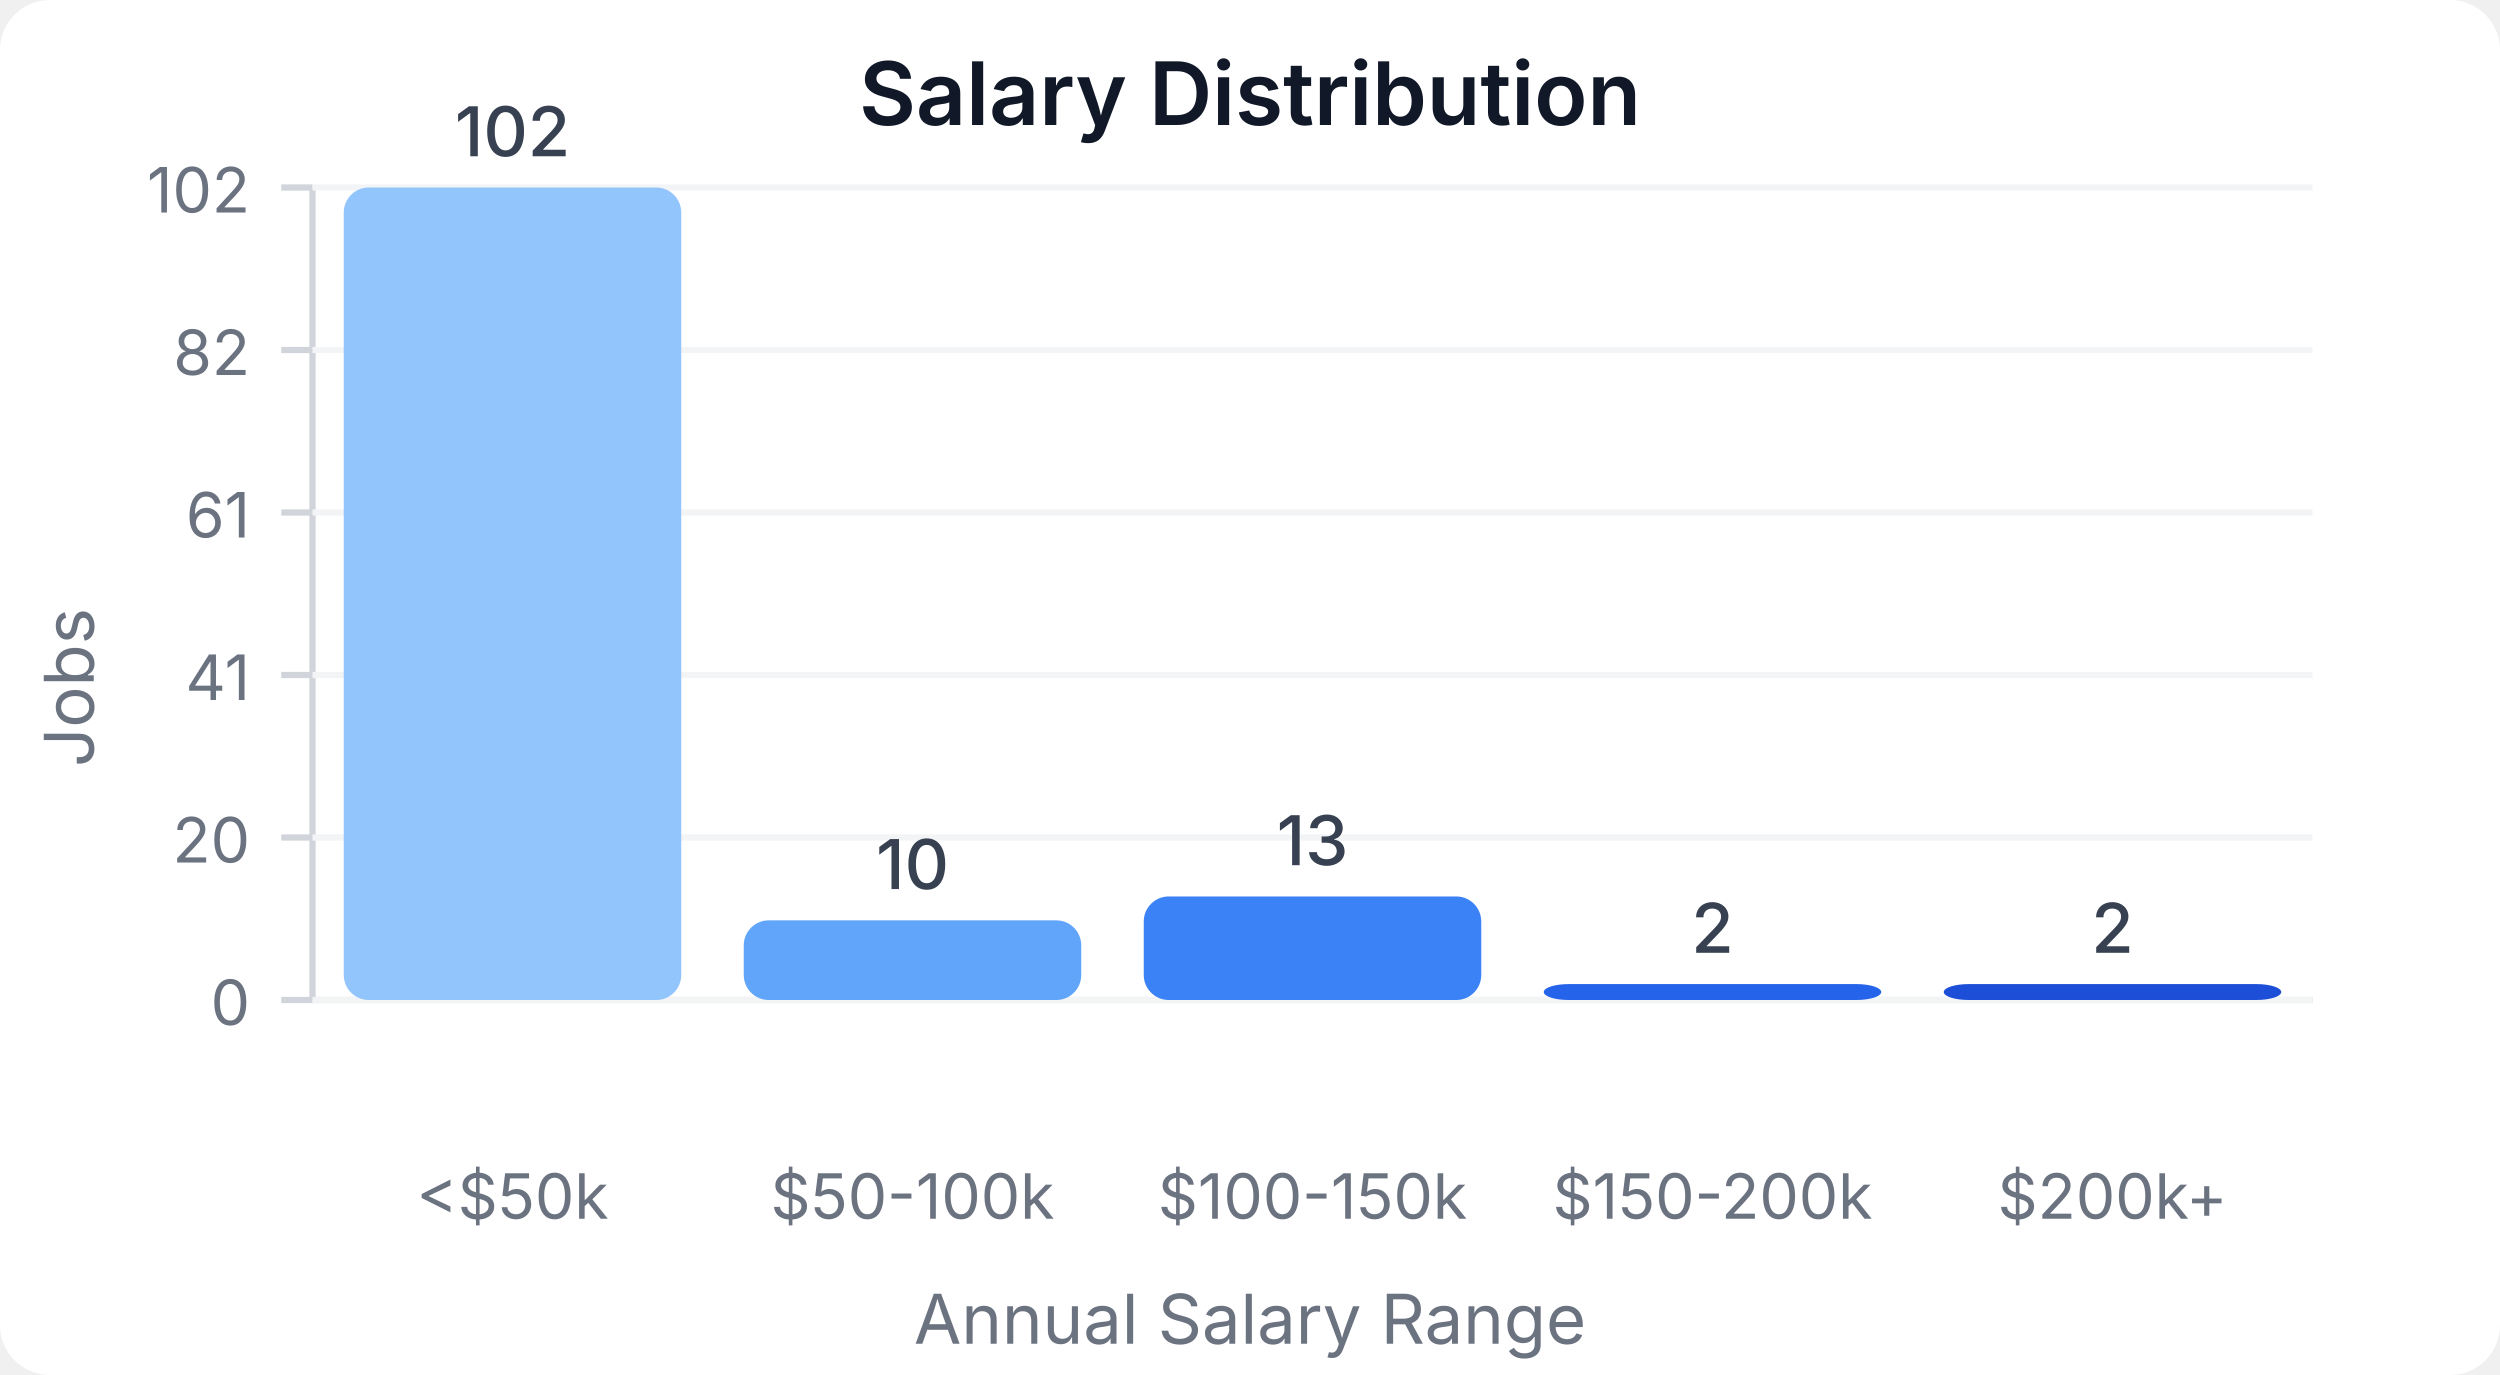
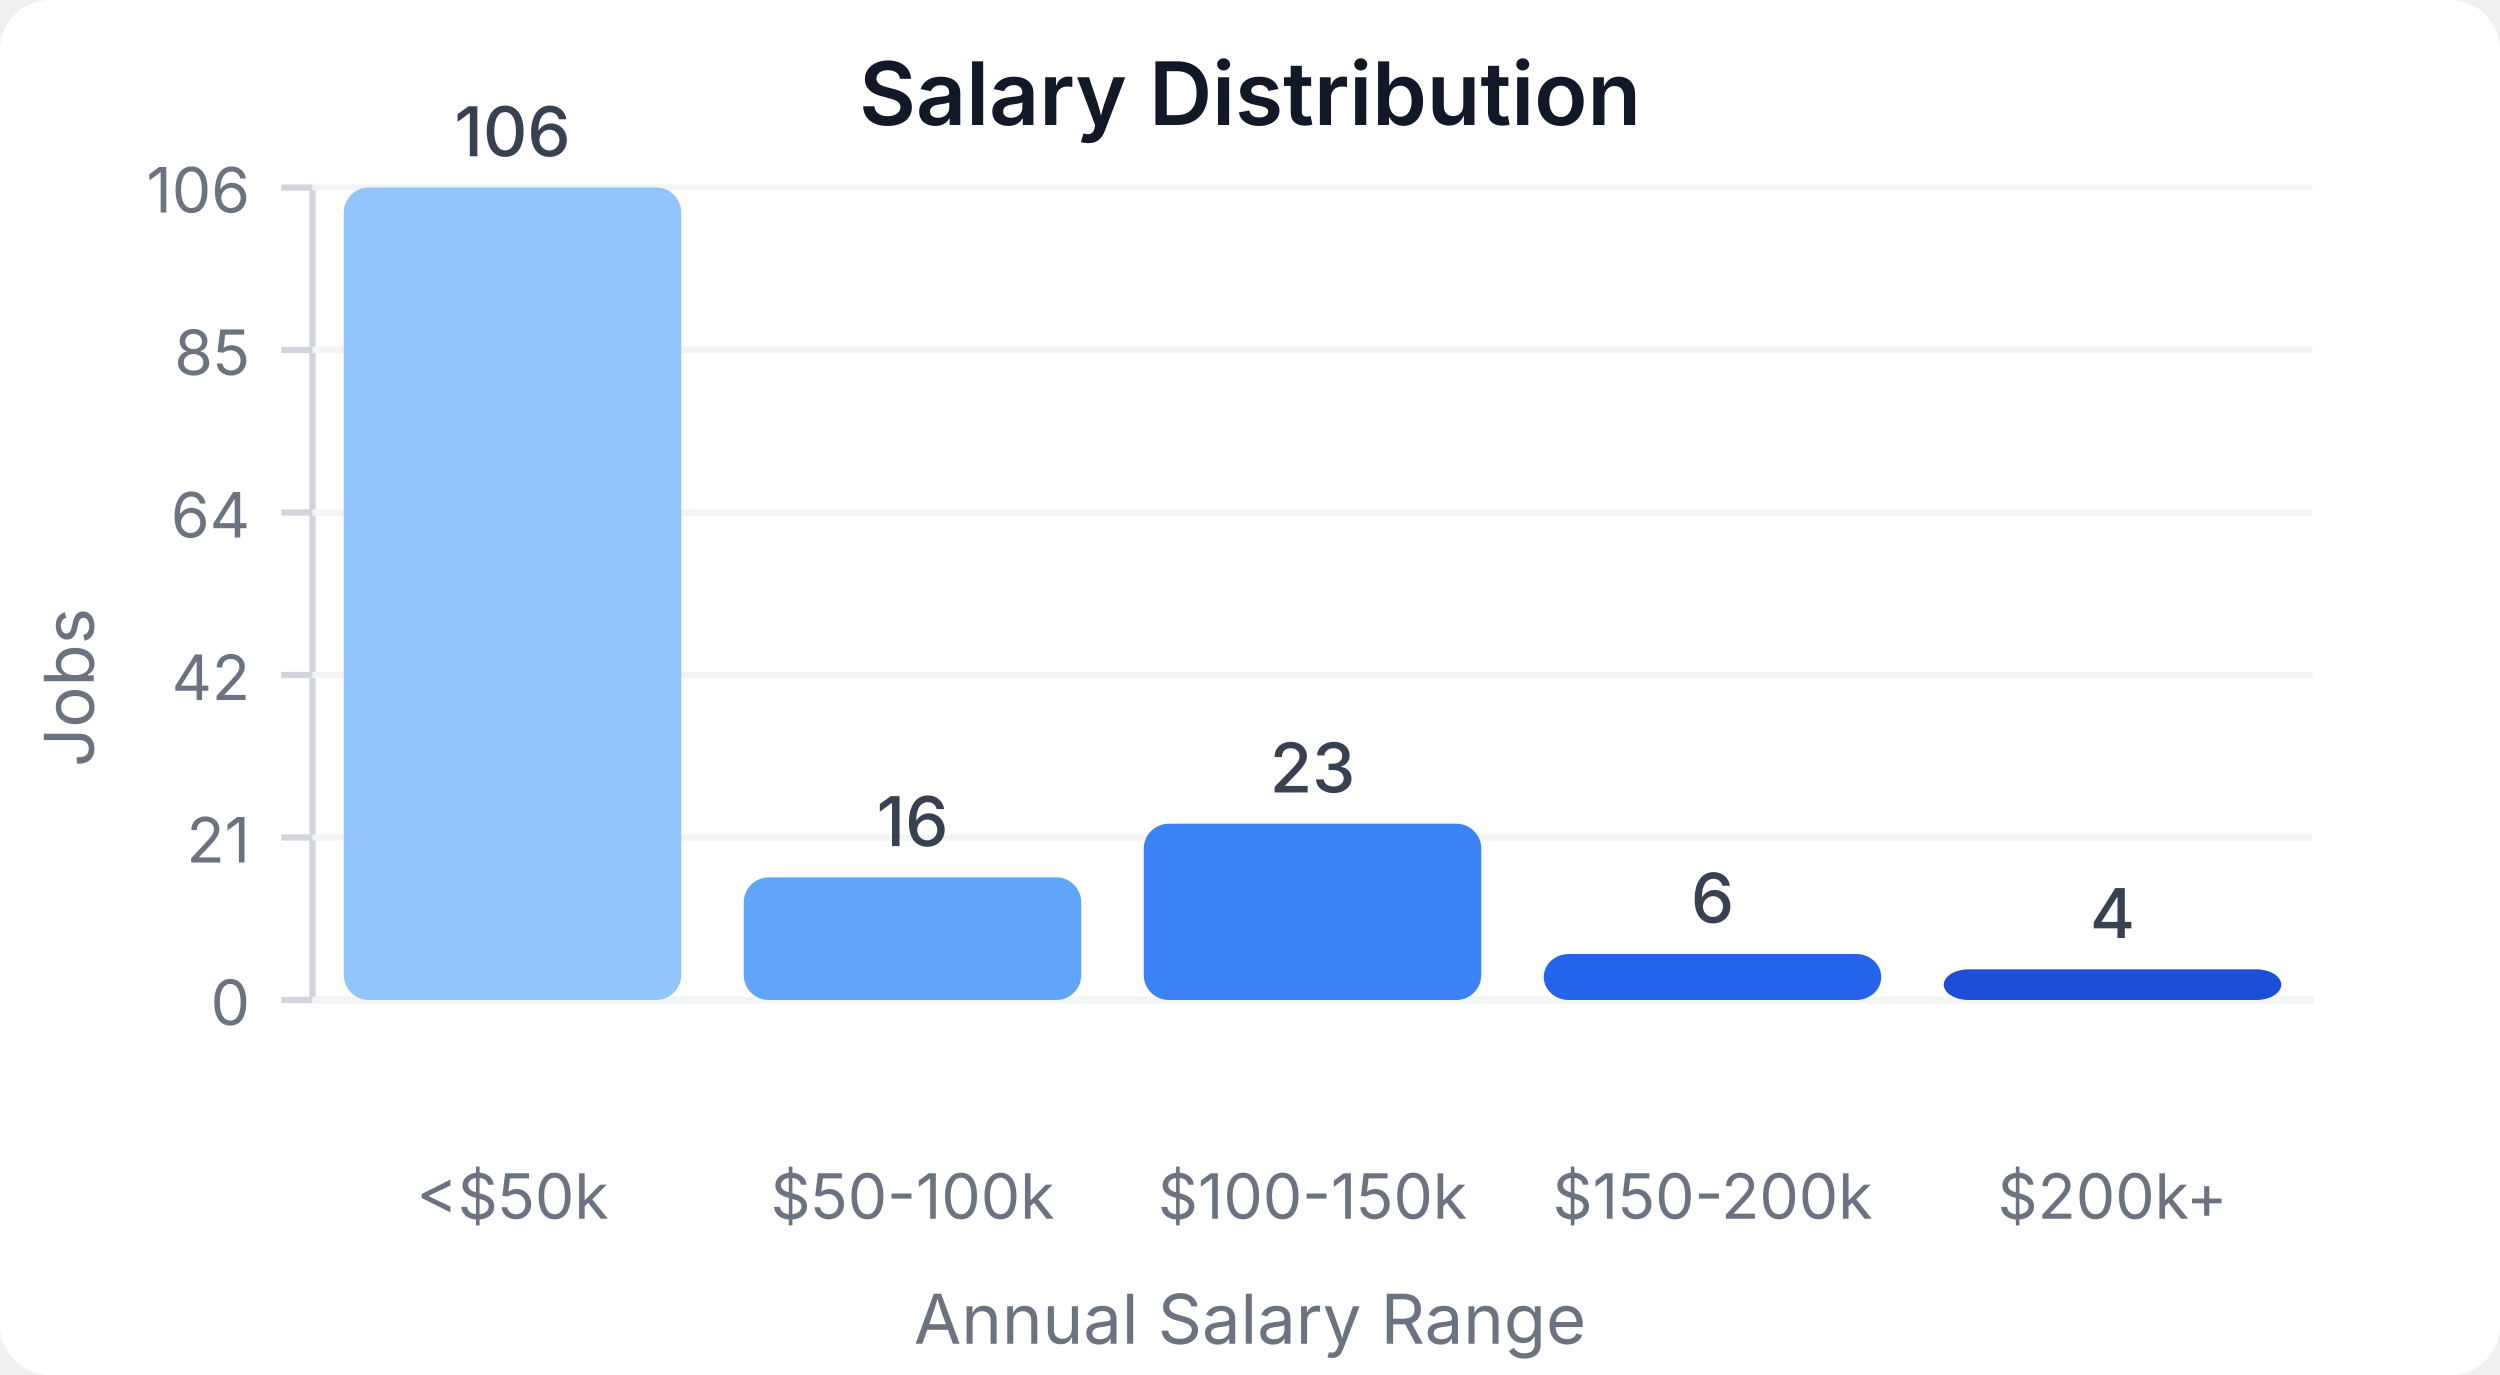
<svg xmlns="http://www.w3.org/2000/svg" width="400" height="220" viewBox="0 0 400 220">
  <style>
    text { font-family: system-ui, -apple-system, sans-serif; }
  </style>
  <rect width="400" height="220" fill="#ffffff" rx="8" />
  <text x="200" y="20" text-anchor="middle" font-size="14" font-weight="600" fill="#111827">Salary Distribution</text>
  <line x1="50" y1="30" x2="50" y2="160" stroke="#d1d5db" stroke-width="1" />
  <line x1="50" y1="160" x2="370" y2="160" stroke="#d1d5db" stroke-width="1" />
  <line x1="45" y1="160" x2="50" y2="160" stroke="#d1d5db" stroke-width="1" />
  <text x="40" y="164" text-anchor="end" font-size="10" fill="#6b7280">0</text>
  <line x1="50" y1="160" x2="370" y2="160" stroke="#f3f4f6" stroke-width="1" />
  <line x1="45" y1="134" x2="50" y2="134" stroke="#d1d5db" stroke-width="1" />
-   <text x="40" y="138" text-anchor="end" font-size="10" fill="#6b7280">20</text>
+   <text x="40" y="138" text-anchor="end" font-size="10" fill="#6b7280">21</text>
  <line x1="50" y1="134" x2="370" y2="134" stroke="#f3f4f6" stroke-width="1" />
  <line x1="45" y1="108" x2="50" y2="108" stroke="#d1d5db" stroke-width="1" />
-   <text x="40" y="112" text-anchor="end" font-size="10" fill="#6b7280">41</text>
+   <text x="40" y="112" text-anchor="end" font-size="10" fill="#6b7280">42</text>
  <line x1="50" y1="108" x2="370" y2="108" stroke="#f3f4f6" stroke-width="1" />
  <line x1="45" y1="82" x2="50" y2="82" stroke="#d1d5db" stroke-width="1" />
-   <text x="40" y="86" text-anchor="end" font-size="10" fill="#6b7280">61</text>
+   <text x="40" y="86" text-anchor="end" font-size="10" fill="#6b7280">64</text>
  <line x1="50" y1="82" x2="370" y2="82" stroke="#f3f4f6" stroke-width="1" />
  <line x1="45" y1="56" x2="50" y2="56" stroke="#d1d5db" stroke-width="1" />
-   <text x="40" y="60" text-anchor="end" font-size="10" fill="#6b7280">82</text>
+   <text x="40" y="60" text-anchor="end" font-size="10" fill="#6b7280">85</text>
  <line x1="50" y1="56" x2="370" y2="56" stroke="#f3f4f6" stroke-width="1" />
  <line x1="45" y1="30" x2="50" y2="30" stroke="#d1d5db" stroke-width="1" />
-   <text x="40" y="34" text-anchor="end" font-size="10" fill="#6b7280">102</text>
+   <text x="40" y="34" text-anchor="end" font-size="10" fill="#6b7280">106</text>
  <line x1="50" y1="30" x2="370" y2="30" stroke="#f3f4f6" stroke-width="1" />
  <rect x="55" y="30" width="54" height="130" fill="#93c5fd" rx="4" />
-   <text x="82" y="25" text-anchor="middle" font-size="11" fill="#374151" font-weight="500">102</text>
+   <text x="82" y="25" text-anchor="middle" font-size="11" fill="#374151" font-weight="500">106</text>
  <text x="82" y="195" text-anchor="middle" font-size="10" fill="#6b7280">&lt;$50k</text>
-   <rect x="119" y="147.255" width="54" height="12.745" fill="#60a5fa" rx="4" />
-   <text x="146" y="142.255" text-anchor="middle" font-size="11" fill="#374151" font-weight="500">10</text>
+   <rect x="119" y="140.377" width="54" height="19.623" fill="#60a5fa" rx="4" />
+   <text x="146" y="135.377" text-anchor="middle" font-size="11" fill="#374151" font-weight="500">16</text>
  <text x="146" y="195" text-anchor="middle" font-size="10" fill="#6b7280">$50-100k</text>
-   <rect x="183" y="143.431" width="54" height="16.569" fill="#3b82f6" rx="4" />
-   <text x="210" y="138.431" text-anchor="middle" font-size="11" fill="#374151" font-weight="500">13</text>
+   <rect x="183" y="131.792" width="54" height="28.208" fill="#3b82f6" rx="4" />
+   <text x="210" y="126.792" text-anchor="middle" font-size="11" fill="#374151" font-weight="500">23</text>
  <text x="210" y="195" text-anchor="middle" font-size="10" fill="#6b7280">$100-150k</text>
-   <rect x="247" y="157.451" width="54" height="2.549" fill="#2563eb" rx="4" />
-   <text x="274" y="152.451" text-anchor="middle" font-size="11" fill="#374151" font-weight="500">2</text>
+   <rect x="247" y="152.642" width="54" height="7.358" fill="#2563eb" rx="4" />
+   <text x="274" y="147.642" text-anchor="middle" font-size="11" fill="#374151" font-weight="500">6</text>
  <text x="274" y="195" text-anchor="middle" font-size="10" fill="#6b7280">$150-200k</text>
-   <rect x="311" y="157.451" width="54" height="2.549" fill="#1d4ed8" rx="4" />
-   <text x="338" y="152.451" text-anchor="middle" font-size="11" fill="#374151" font-weight="500">2</text>
+   <rect x="311" y="155.094" width="54" height="4.906" fill="#1d4ed8" rx="4" />
+   <text x="338" y="150.094" text-anchor="middle" font-size="11" fill="#374151" font-weight="500">4</text>
  <text x="338" y="195" text-anchor="middle" font-size="10" fill="#6b7280">$200k+</text>
  <text x="15" y="110" text-anchor="middle" font-size="11" fill="#6b7280" transform="rotate(-90, 15, 110)">Jobs</text>
  <text x="200" y="215" text-anchor="middle" font-size="11" fill="#6b7280">Annual Salary Range</text>
</svg>
